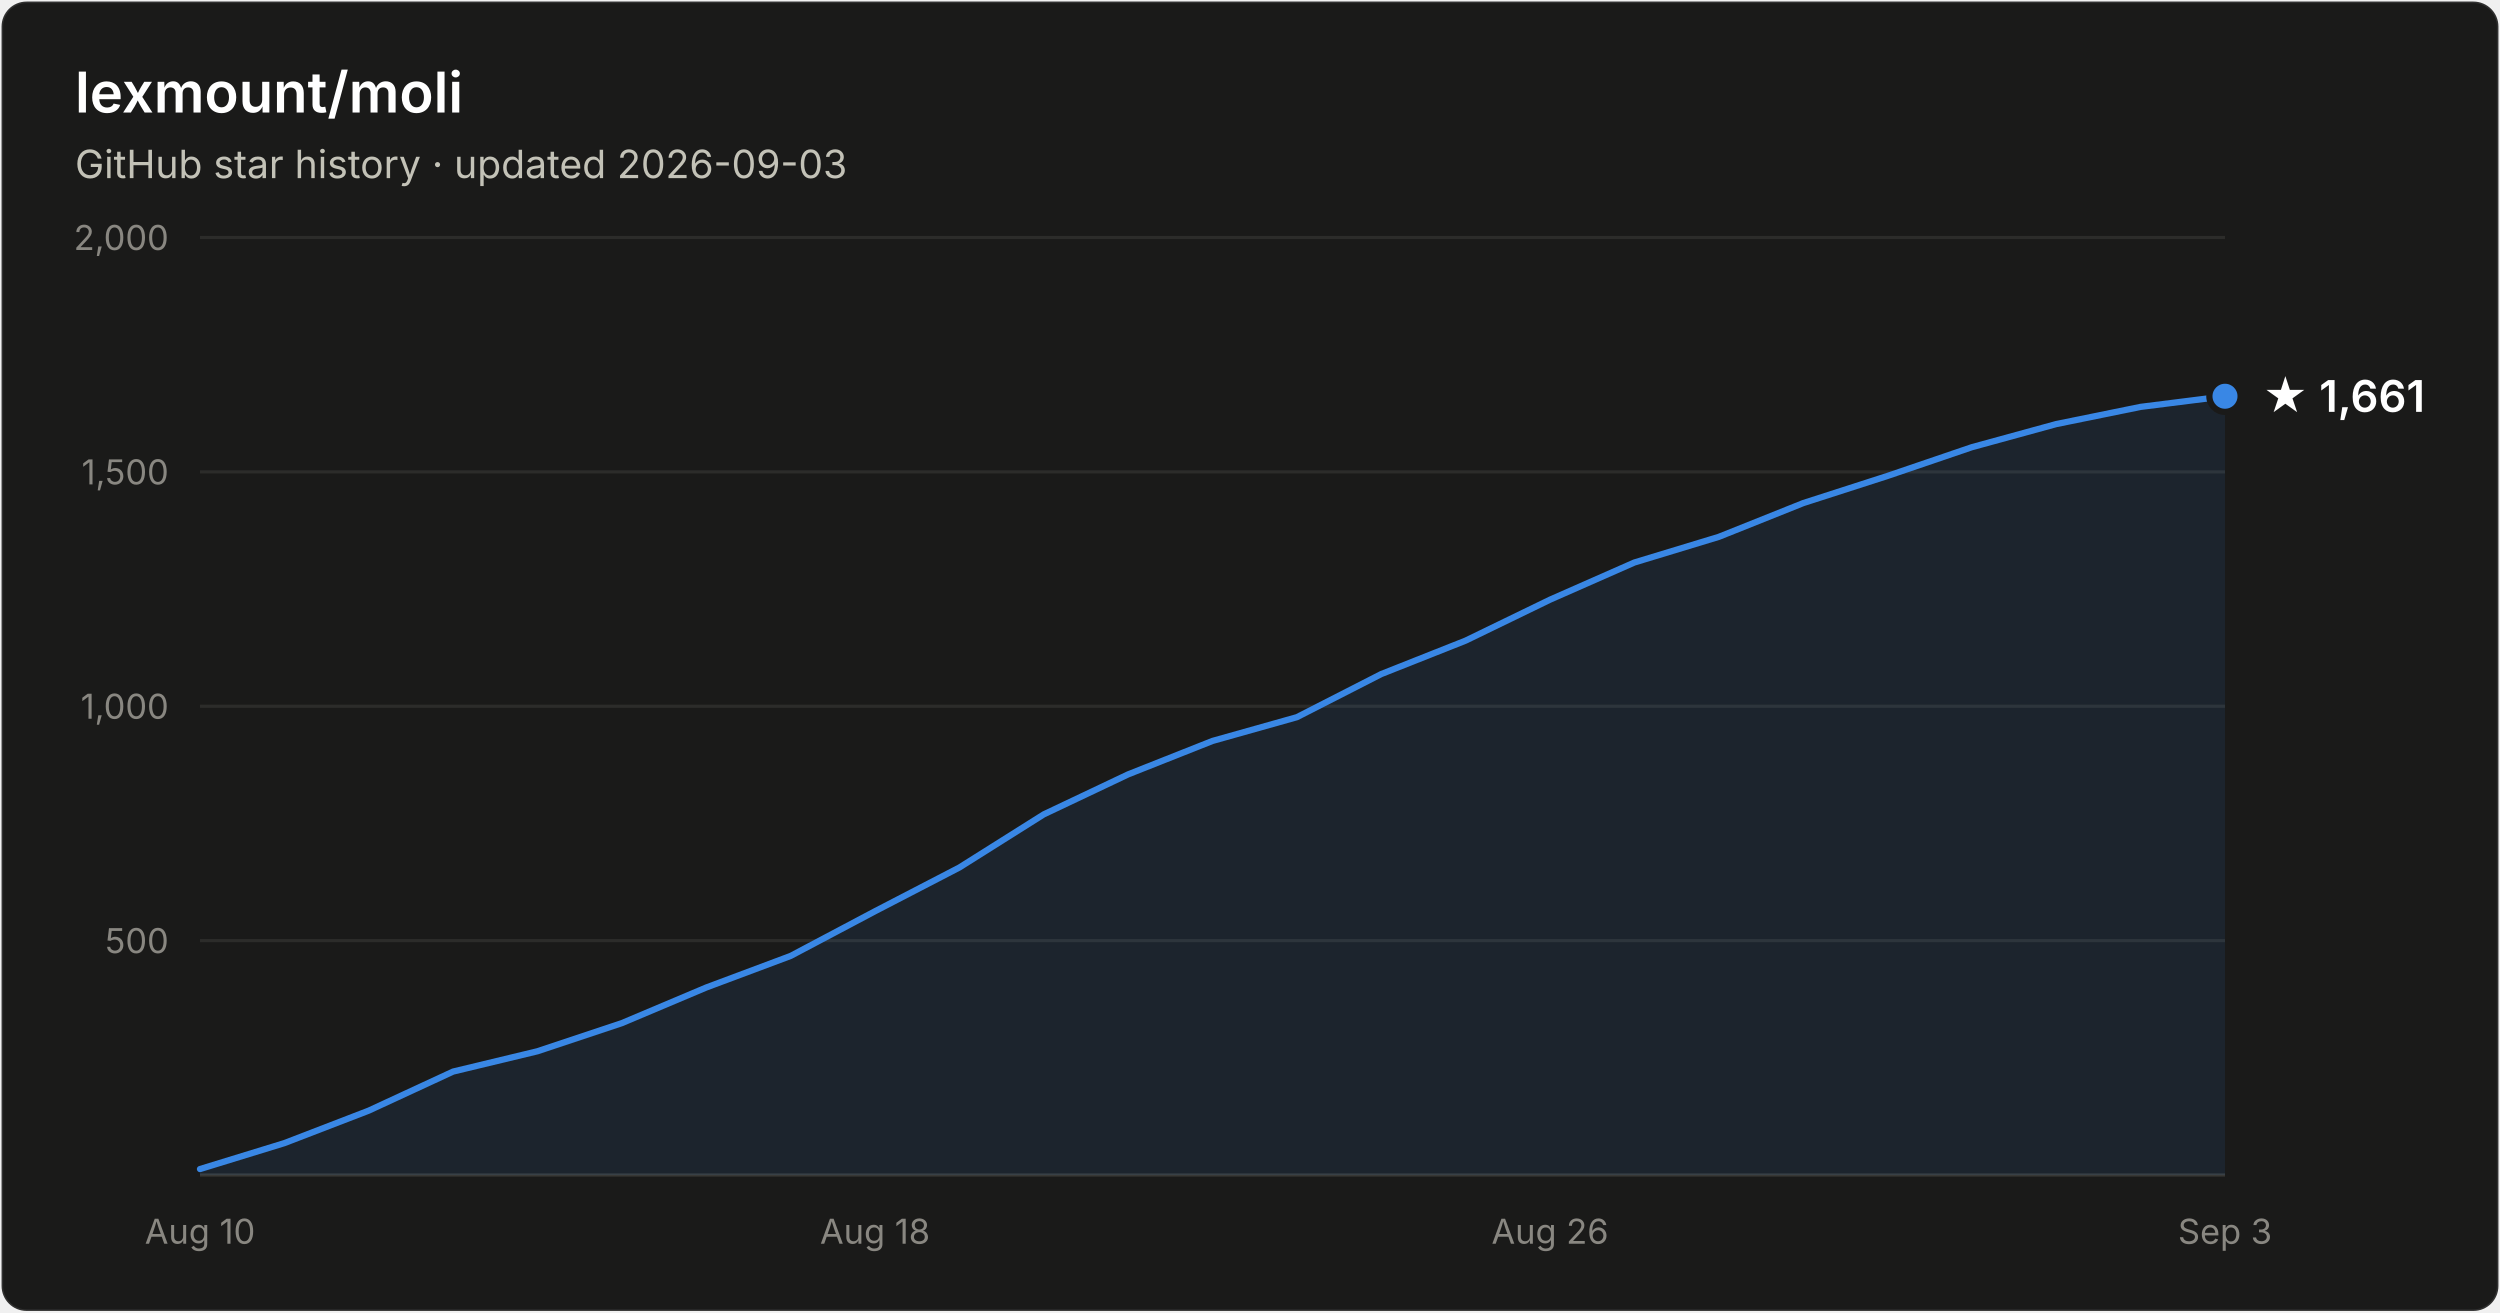
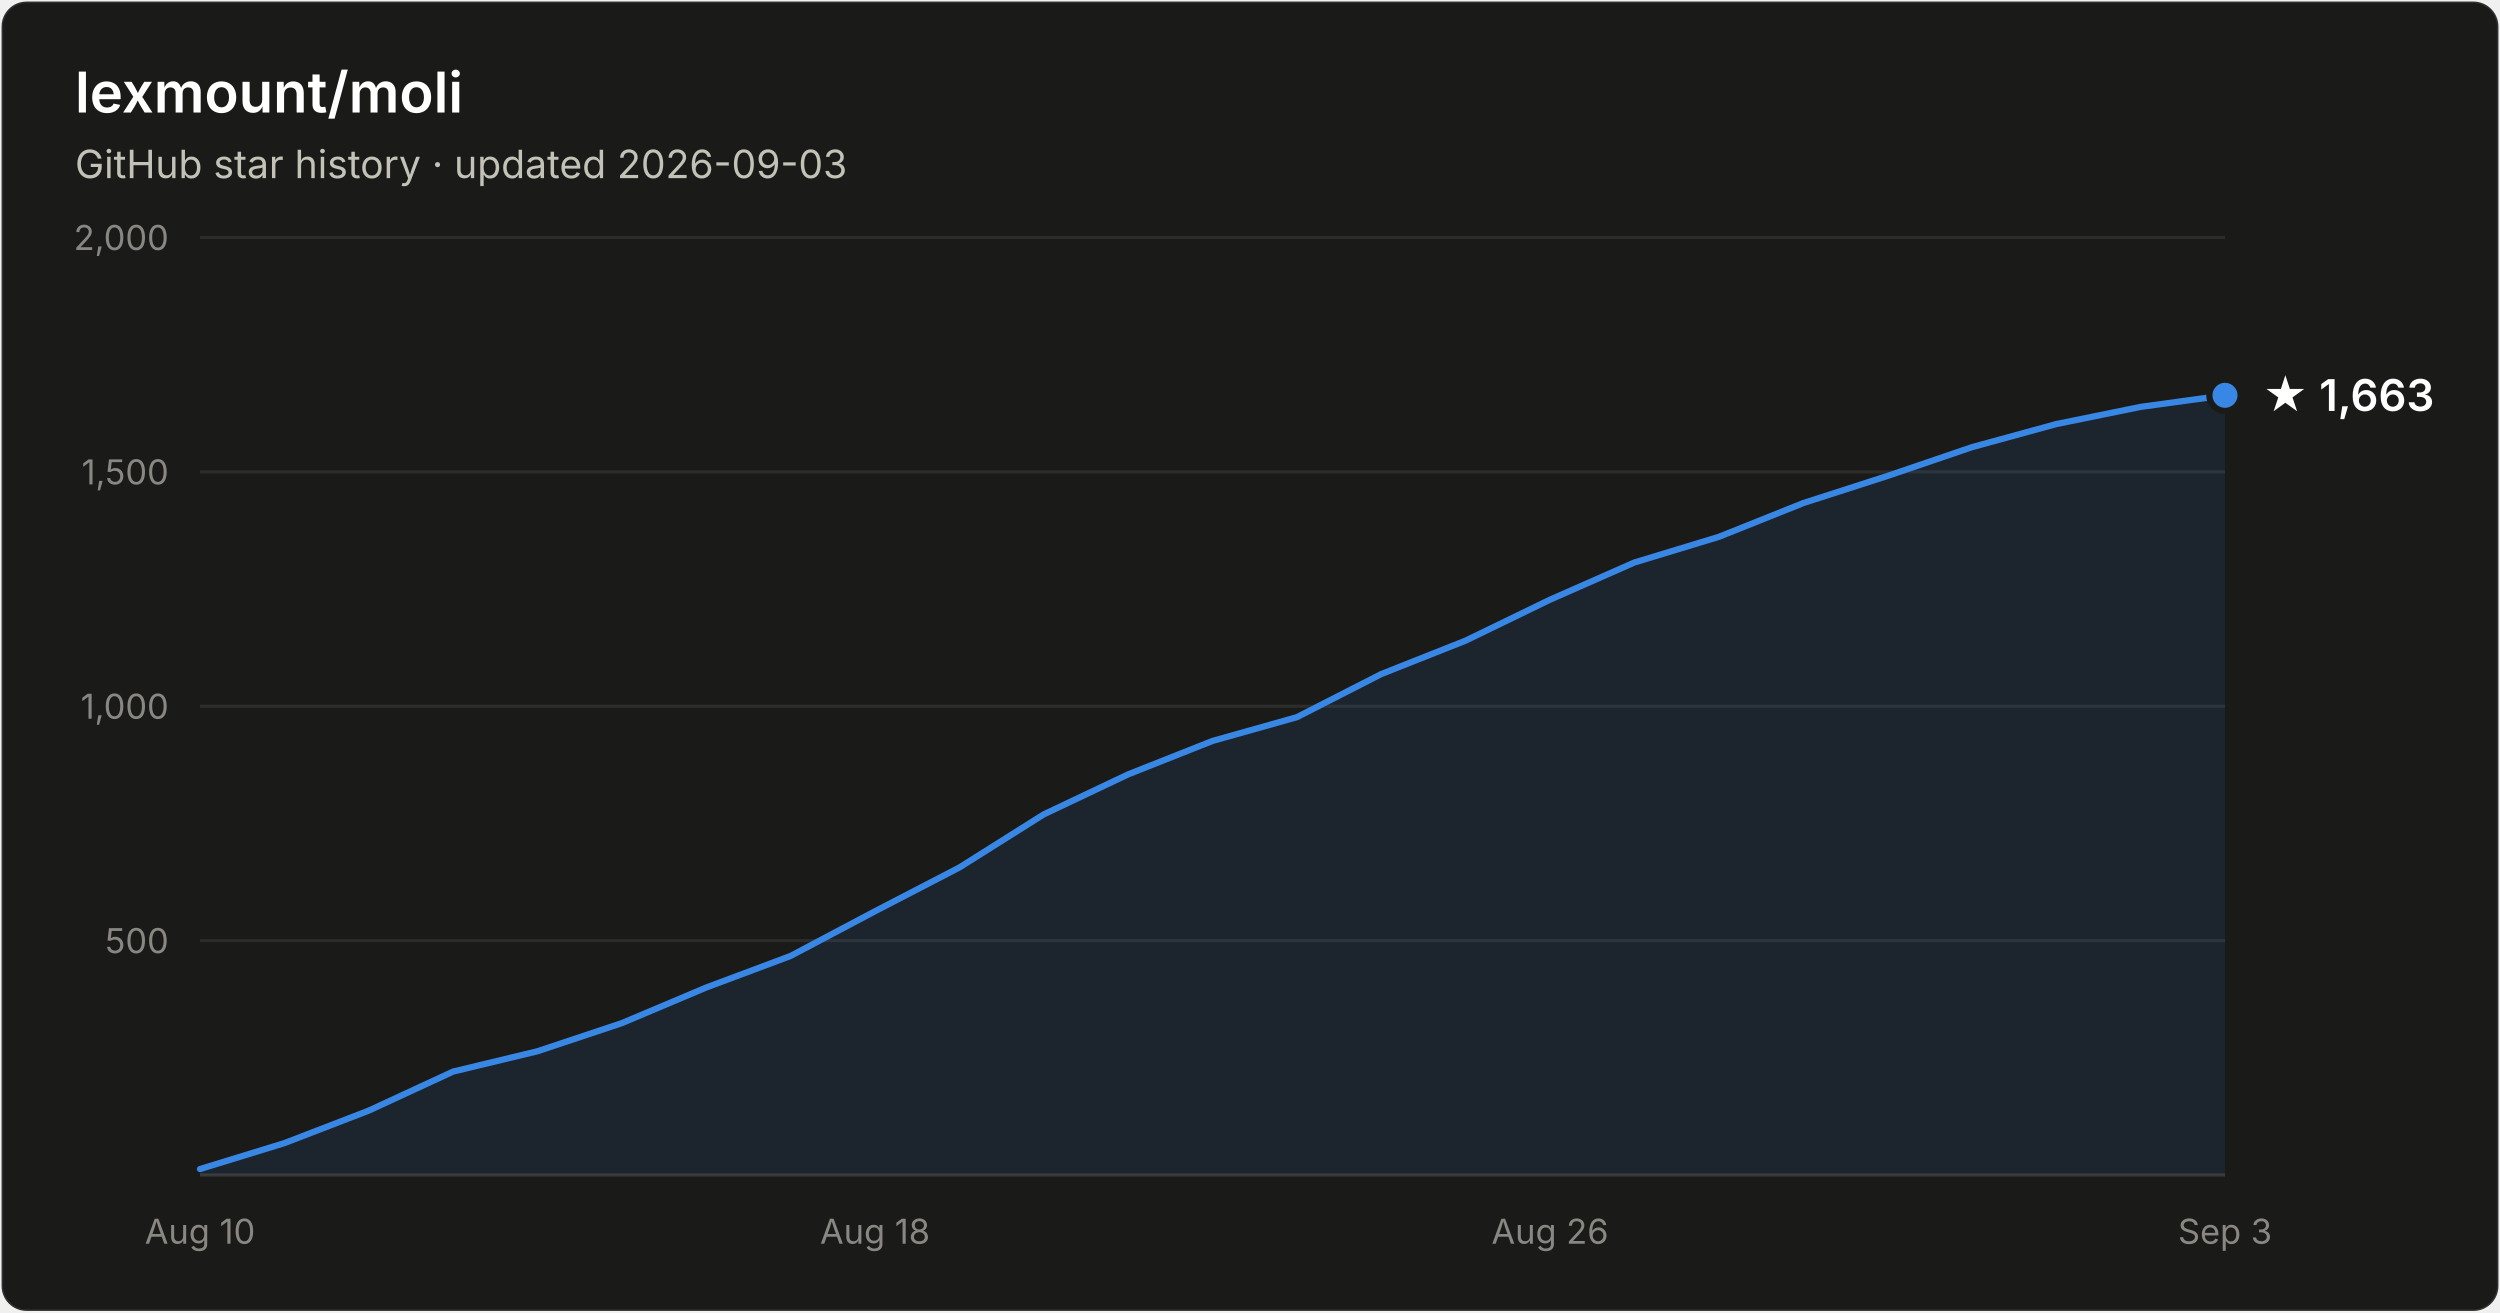
- <svg xmlns="http://www.w3.org/2000/svg" width="800" height="420" viewBox="0 0 800 420" font-family="system-ui, -apple-system, Segoe UI, sans-serif" role="img" aria-label="Star history of lexmount/moli: 1,661 stars as of 2026-09-03">
+ <svg xmlns="http://www.w3.org/2000/svg" width="800" height="420" viewBox="0 0 800 420" font-family="system-ui, -apple-system, Segoe UI, sans-serif" role="img" aria-label="Star history of lexmount/moli: 1,663 stars as of 2026-09-03">
  <rect x="0.5" y="0.5" width="799" height="419" rx="8" fill="#1a1a19" stroke="rgba(255,255,255,0.10)" />
  <text x="24" y="36" fill="#ffffff" font-size="18" font-weight="600">lexmount/moli</text>
  <text x="24" y="57" fill="#c3c2b7" font-size="12.5">GitHub star history · updated 2026-09-03</text>
  <line x1="64" y1="301.0" x2="712" y2="301.0" stroke="#2c2c2a" stroke-width="1" />
  <text x="54" y="305.0" text-anchor="end" fill="#898781" font-size="11" style="font-variant-numeric:tabular-nums">500</text>
  <line x1="64" y1="226.0" x2="712" y2="226.0" stroke="#2c2c2a" stroke-width="1" />
  <text x="54" y="230.0" text-anchor="end" fill="#898781" font-size="11" style="font-variant-numeric:tabular-nums">1,000</text>
  <line x1="64" y1="151.0" x2="712" y2="151.0" stroke="#2c2c2a" stroke-width="1" />
  <text x="54" y="155.0" text-anchor="end" fill="#898781" font-size="11" style="font-variant-numeric:tabular-nums">1,500</text>
  <line x1="64" y1="76.0" x2="712" y2="76.0" stroke="#2c2c2a" stroke-width="1" />
  <text x="54" y="80.0" text-anchor="end" fill="#898781" font-size="11" style="font-variant-numeric:tabular-nums">2,000</text>
  <line x1="64" y1="376" x2="712" y2="376" stroke="#383835" stroke-width="1" />
  <text x="64.0" y="398" text-anchor="middle" fill="#898781" font-size="11" style="font-variant-numeric:tabular-nums">Aug 10</text>
  <text x="280.0" y="398" text-anchor="middle" fill="#898781" font-size="11" style="font-variant-numeric:tabular-nums">Aug 18</text>
  <text x="496.0" y="398" text-anchor="middle" fill="#898781" font-size="11" style="font-variant-numeric:tabular-nums">Aug 26</text>
  <text x="712.0" y="398" text-anchor="middle" fill="#898781" font-size="11" style="font-variant-numeric:tabular-nums">Sep 3</text>
-   <path d="M64.0 374.1 L91.0 365.8 L118.0 355.4 L145.0 342.9 L172.0 336.4 L199.0 327.4 L226.0 316.0 L253.0 305.9 L280.0 291.6 L307.0 277.6 L334.0 260.6 L361.0 247.8 L388.0 237.1 L415.0 229.5 L442.0 215.7 L469.0 205.0 L496.0 191.9 L523.0 180.0 L550.0 171.8 L577.0 161.0 L604.0 152.3 L631.0 143.1 L658.0 135.7 L685.0 130.2 L712.0 126.8 L712.0 376 L64.0 376 Z" fill="#3987e5" fill-opacity="0.1" />
-   <path d="M64.0 374.1 L91.0 365.8 L118.0 355.4 L145.0 342.9 L172.0 336.4 L199.0 327.4 L226.0 316.0 L253.0 305.9 L280.0 291.6 L307.0 277.6 L334.0 260.6 L361.0 247.8 L388.0 237.1 L415.0 229.5 L442.0 215.7 L469.0 205.0 L496.0 191.9 L523.0 180.0 L550.0 171.8 L577.0 161.0 L604.0 152.3 L631.0 143.1 L658.0 135.7 L685.0 130.2 L712.0 126.8" fill="none" stroke="#3987e5" stroke-width="2" stroke-linejoin="round" stroke-linecap="round" />
-   <circle cx="712.0" cy="126.8" r="5" fill="#3987e5" stroke="#1a1a19" stroke-width="2" />
-   <text x="724.0" y="131.8" fill="#ffffff" font-size="14" font-weight="600">★ 1,661</text>
+   <path d="M64.0 374.1 L91.0 365.8 L118.0 355.4 L145.0 342.9 L172.0 336.4 L199.0 327.4 L226.0 316.0 L253.0 305.9 L280.0 291.6 L307.0 277.6 L334.0 260.6 L361.0 247.8 L388.0 237.1 L415.0 229.5 L442.0 215.7 L469.0 205.0 L496.0 191.9 L523.0 180.0 L550.0 171.8 L577.0 161.0 L604.0 152.3 L631.0 143.1 L658.0 135.7 L685.0 130.2 L712.0 126.5 L712.0 376 L64.0 376 Z" fill="#3987e5" fill-opacity="0.1" />
+   <path d="M64.0 374.1 L91.0 365.8 L118.0 355.4 L145.0 342.9 L172.0 336.4 L199.0 327.4 L226.0 316.0 L253.0 305.9 L280.0 291.6 L307.0 277.6 L334.0 260.6 L361.0 247.8 L388.0 237.1 L415.0 229.5 L442.0 215.7 L469.0 205.0 L496.0 191.9 L523.0 180.0 L550.0 171.8 L577.0 161.0 L604.0 152.3 L631.0 143.1 L658.0 135.7 L685.0 130.2 L712.0 126.5" fill="none" stroke="#3987e5" stroke-width="2" stroke-linejoin="round" stroke-linecap="round" />
+   <circle cx="712.0" cy="126.5" r="5" fill="#3987e5" stroke="#1a1a19" stroke-width="2" />
+   <text x="724.0" y="131.5" fill="#ffffff" font-size="14" font-weight="600">★ 1,663</text>
</svg>
